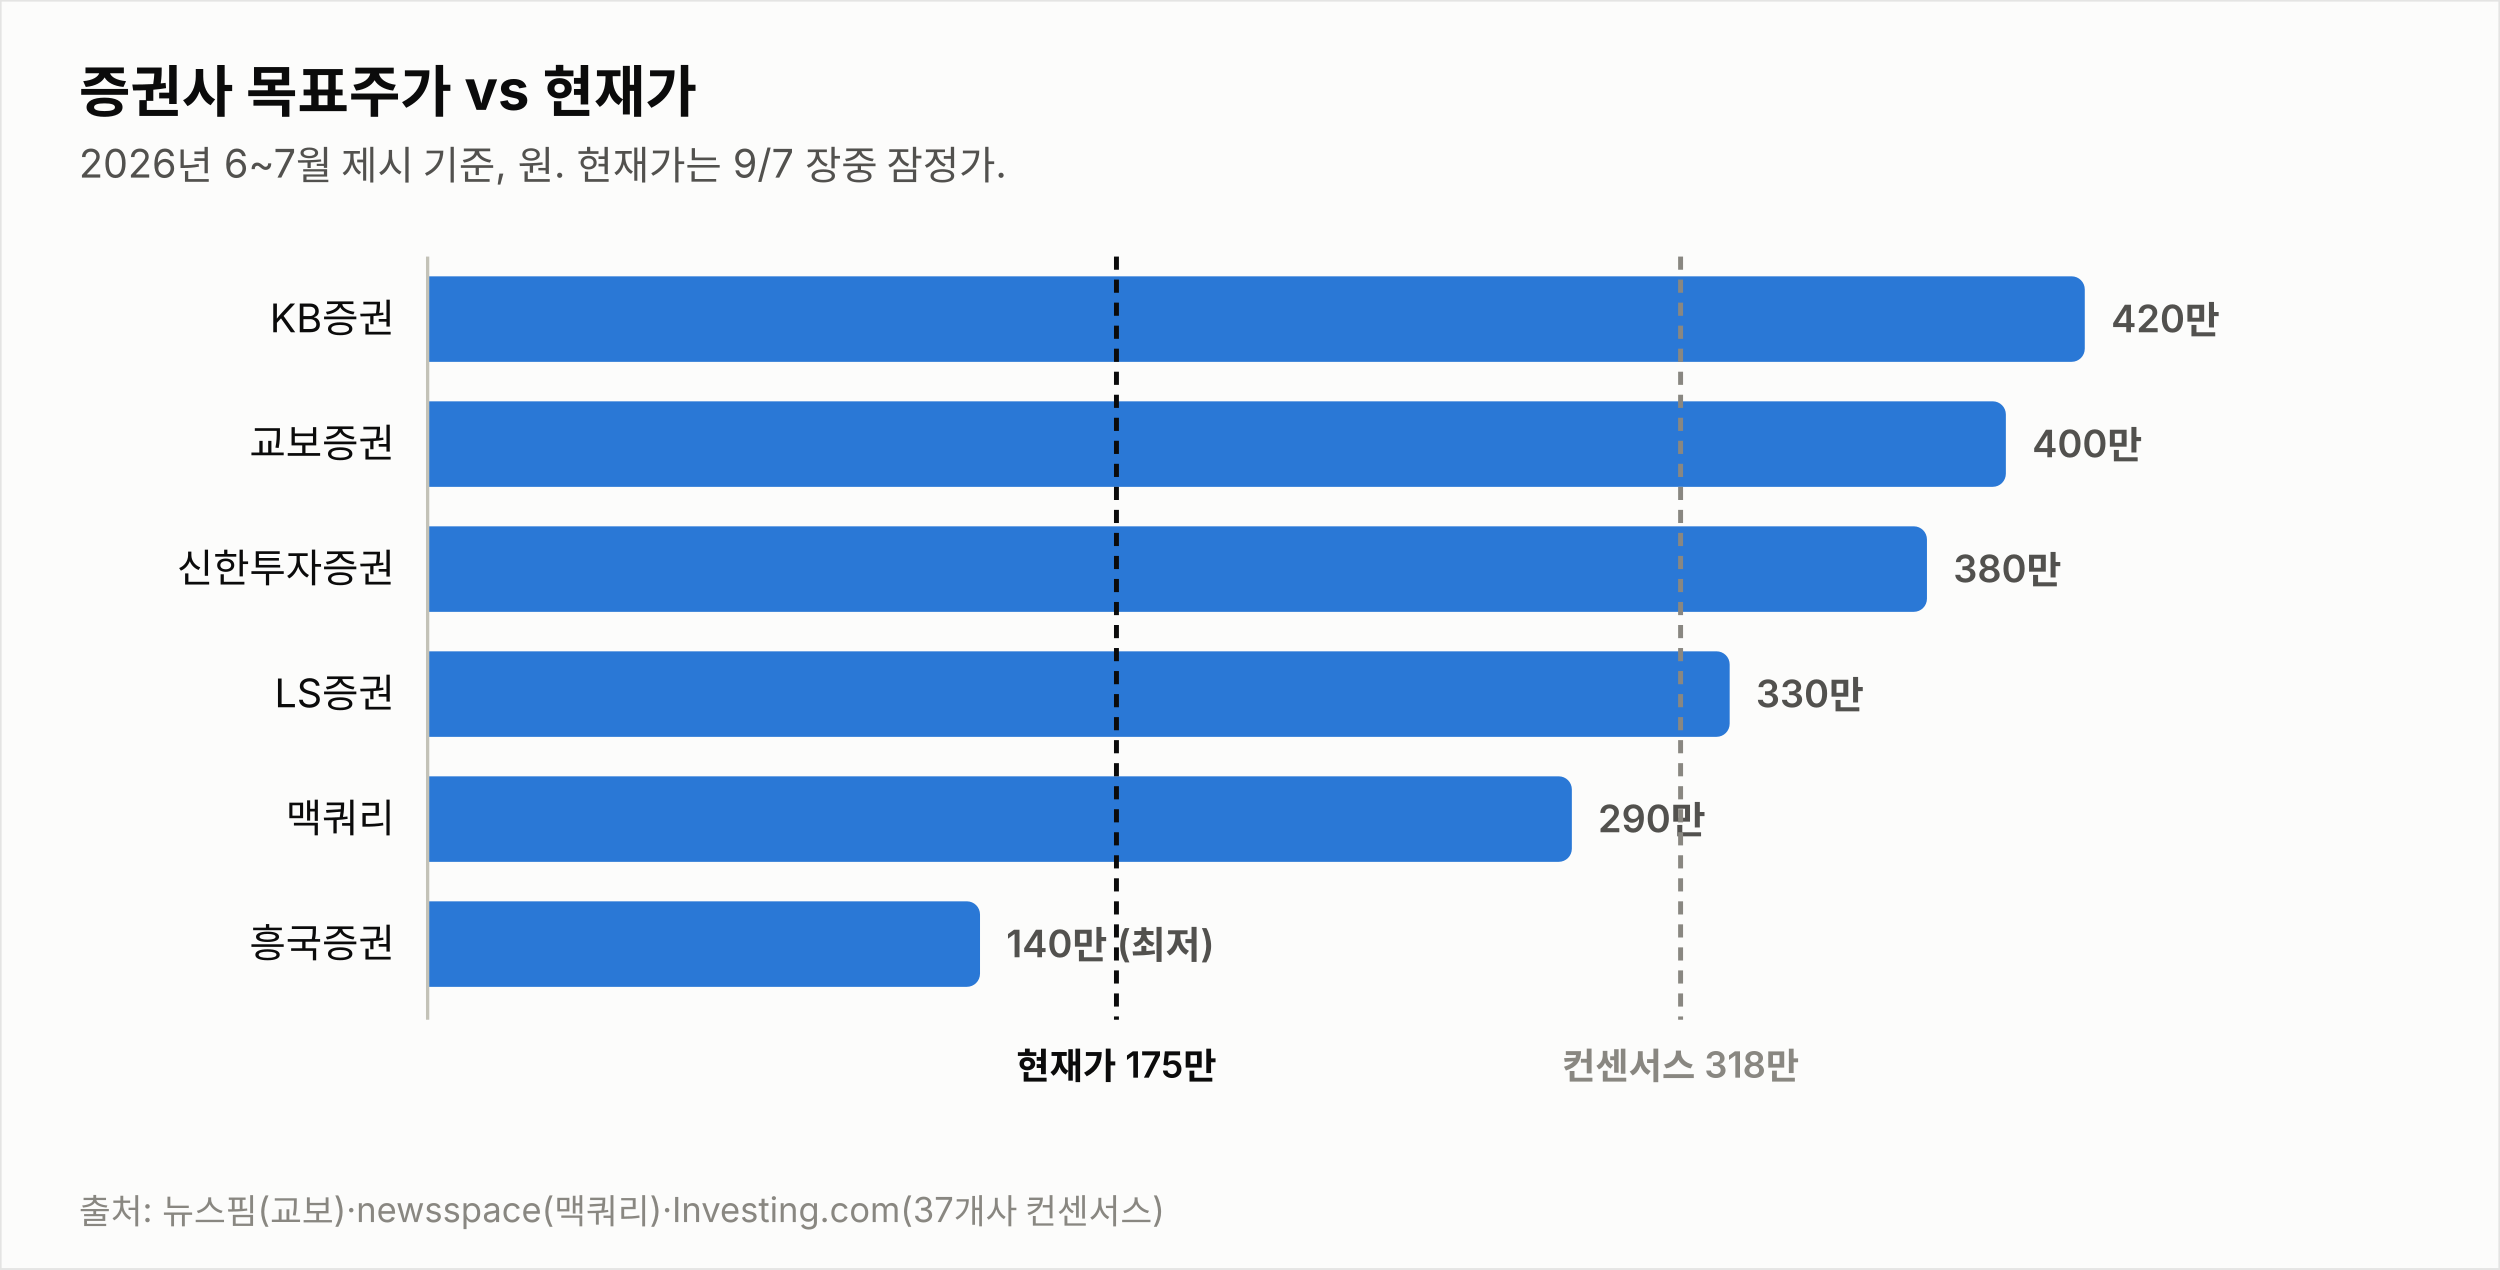
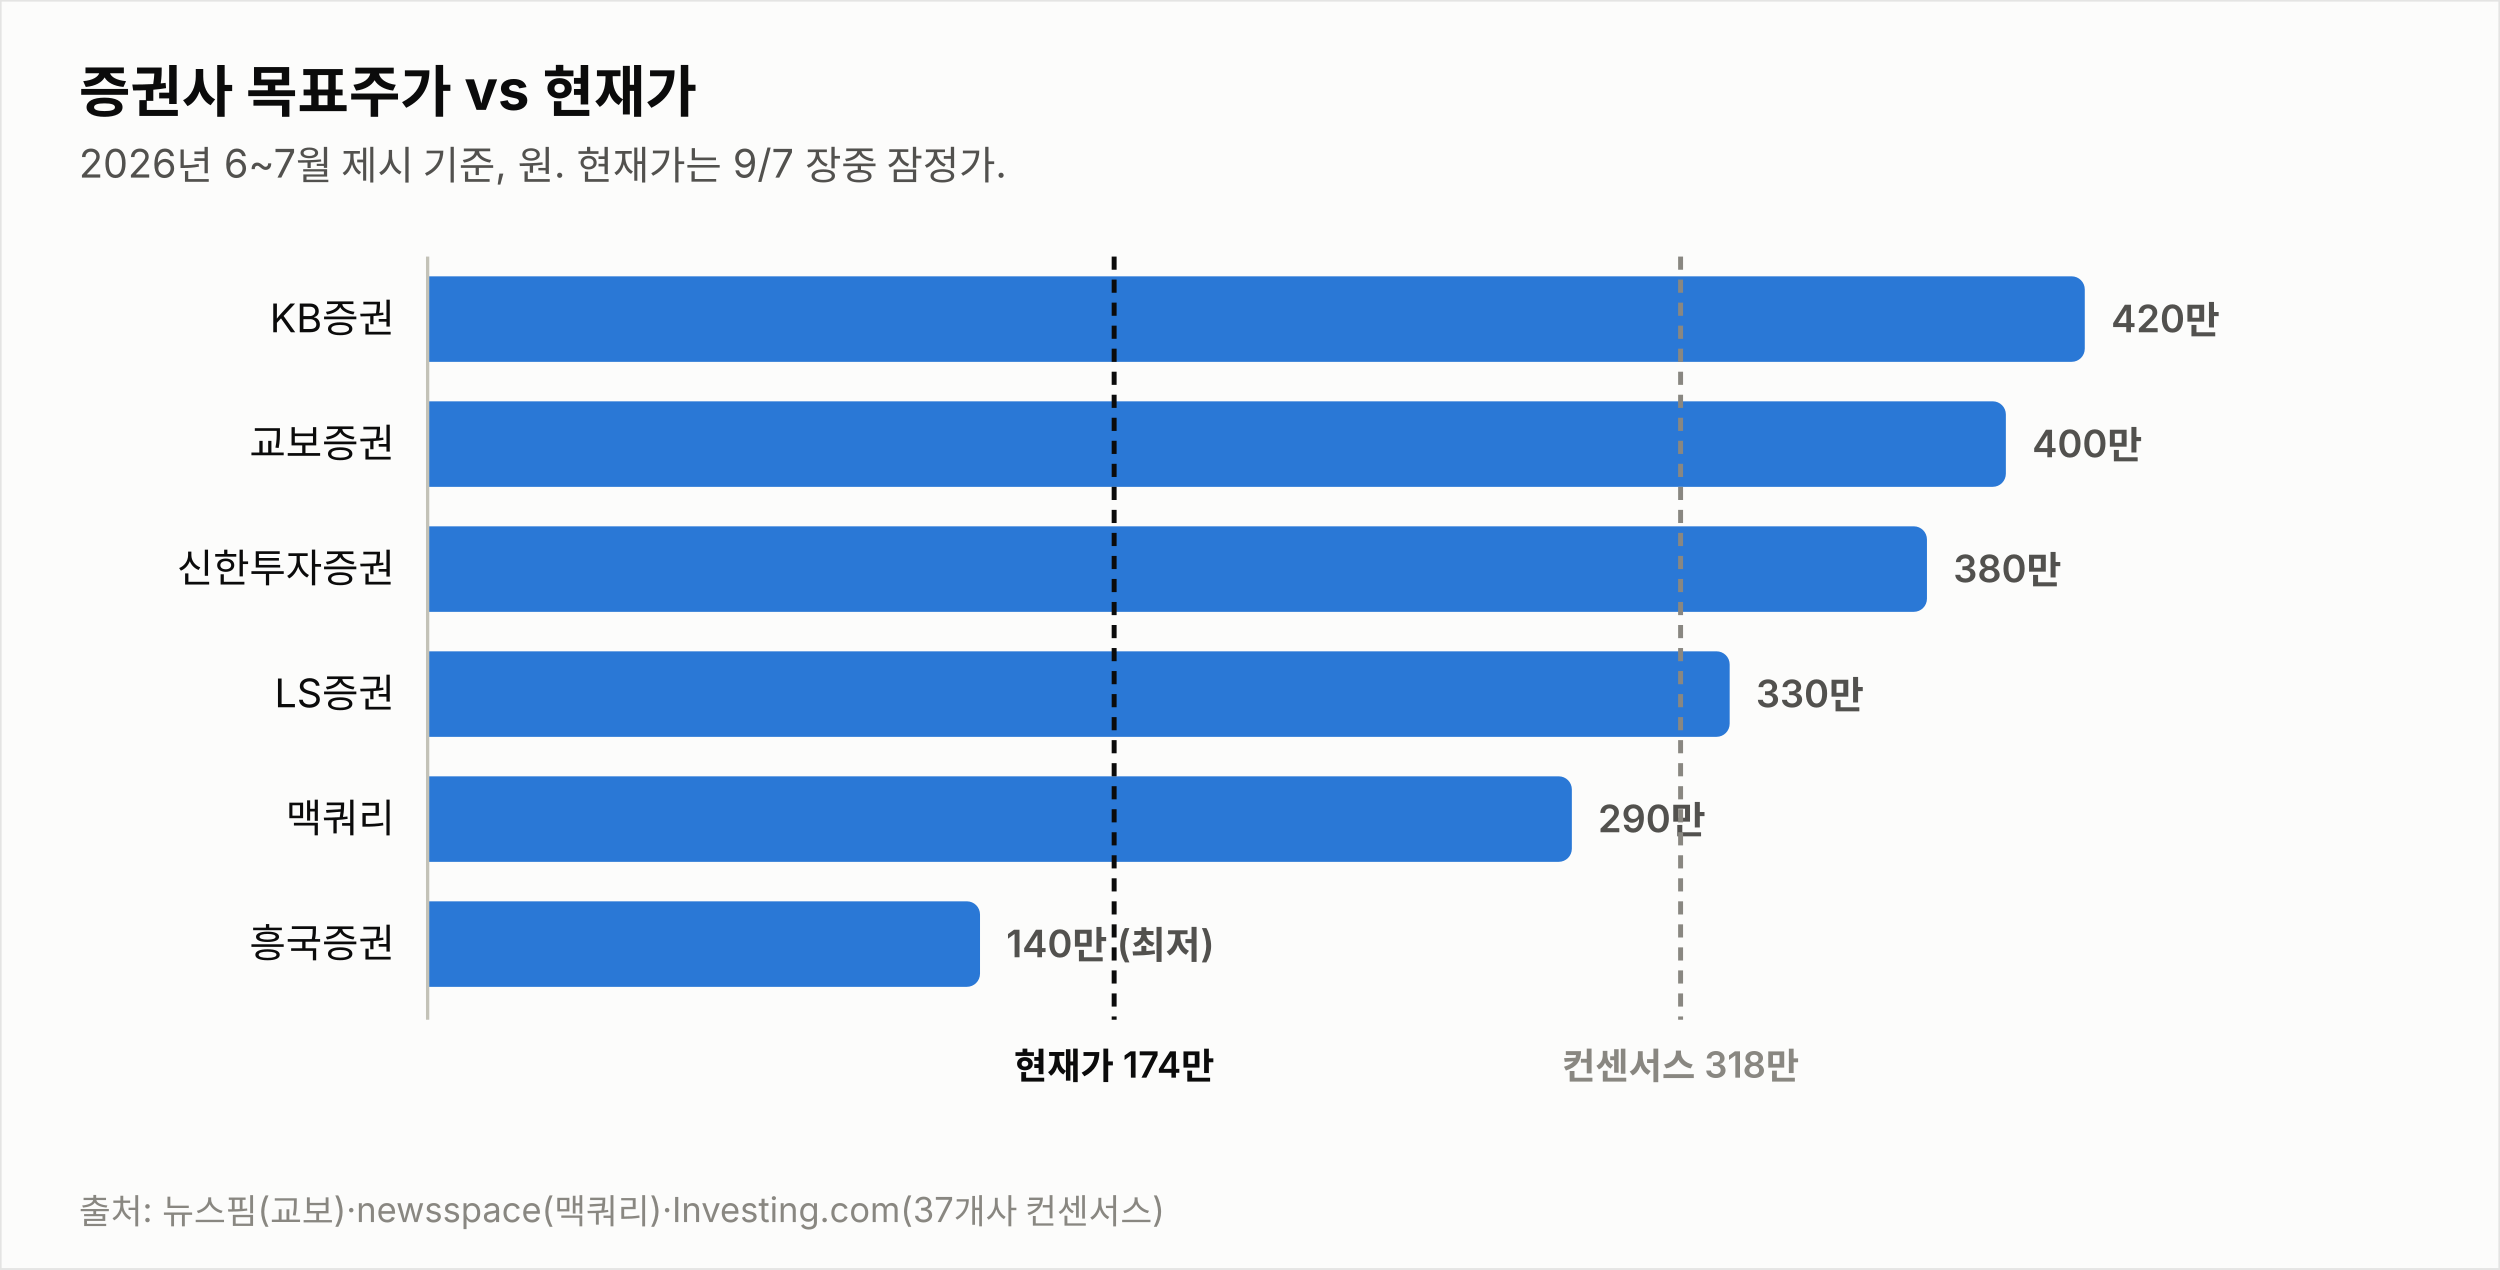
<svg xmlns="http://www.w3.org/2000/svg" width="760" height="386" viewBox="0 0 760 386" font-family="system-ui,-apple-system,&quot;Segoe UI&quot;,&quot;Malgun Gothic&quot;,&quot;Apple SD Gothic Neo&quot;,sans-serif">
  <rect width="760" height="386" fill="#fcfcfb" stroke="rgba(11,11,11,0.10)" />
  <text x="24" y="34" font-size="17" font-weight="700" fill="#0b0b0b">증권사 목표주가 vs 현재가</text>
  <text x="24" y="54" font-size="12" fill="#52514e">2026년 6~7월 제시 기준, 원. 현재가는 9/7 장중 잠정가.</text>
  <text x="120" y="101.0" font-size="12" fill="#0b0b0b" text-anchor="end">KB증권</text>
  <path d="M130,84 h499.774 a4,4 0 0 1 4,4 v18 a4,4 0 0 1 -4,4 h-499.774 z" fill="#2a78d6" opacity="1.0" />
  <text x="641.8" y="101.0" font-size="11.5" font-weight="600" fill="#52514e" style="font-variant-numeric:tabular-nums">420만</text>
  <text x="120" y="139.0" font-size="12" fill="#0b0b0b" text-anchor="end">교보증권</text>
  <path d="M130,122 h475.784 a4,4 0 0 1 4,4 v18 a4,4 0 0 1 -4,4 h-475.784 z" fill="#2a78d6" opacity="1.0" />
  <text x="617.8" y="139.0" font-size="11.5" font-weight="600" fill="#52514e" style="font-variant-numeric:tabular-nums">400만</text>
  <text x="120" y="177.0" font-size="12" fill="#0b0b0b" text-anchor="end">신한투자증권</text>
  <path d="M130,160 h451.795 a4,4 0 0 1 4,4 v18 a4,4 0 0 1 -4,4 h-451.795 z" fill="#2a78d6" opacity="1.0" />
  <text x="593.8" y="177.0" font-size="11.5" font-weight="600" fill="#52514e" style="font-variant-numeric:tabular-nums">380만</text>
  <text x="120" y="215.0" font-size="12" fill="#0b0b0b" text-anchor="end">LS증권</text>
  <path d="M130,198 h391.822 a4,4 0 0 1 4,4 v18 a4,4 0 0 1 -4,4 h-391.822 z" fill="#2a78d6" opacity="1.0" />
  <text x="533.8" y="215.0" font-size="11.5" font-weight="600" fill="#52514e" style="font-variant-numeric:tabular-nums">330만</text>
  <text x="120" y="253.0" font-size="12" fill="#0b0b0b" text-anchor="end">맥쿼리</text>
  <path d="M130,236 h343.844 a4,4 0 0 1 4,4 v18 a4,4 0 0 1 -4,4 h-343.844 z" fill="#2a78d6" opacity="1.0" />
  <text x="485.8" y="253.0" font-size="11.5" font-weight="600" fill="#52514e" style="font-variant-numeric:tabular-nums">290만</text>
  <text x="120" y="291.0" font-size="12" fill="#0b0b0b" text-anchor="end">흥국증권</text>
  <path d="M130,274 h163.925 a4,4 0 0 1 4,4 v18 a4,4 0 0 1 -4,4 h-163.925 z" fill="#2a78d6" opacity="1.0" />
  <text x="305.9" y="291.0" font-size="11.5" font-weight="600" fill="#52514e" style="font-variant-numeric:tabular-nums">140만 (최저)</text>
  <line x1="130" y1="78" x2="130" y2="310" stroke="#c3c2b7" stroke-width="1" />
-   <line x1="339.4" y1="78" x2="339.4" y2="310" stroke="#0b0b0b" stroke-width="1.5" stroke-dasharray="4 3" />
-   <text x="339.4" y="328" font-size="11" font-weight="600" fill="#0b0b0b" text-anchor="middle">현재가 175만</text>
+   <line x1="338.7" y1="78" x2="338.7" y2="310" stroke="#0b0b0b" stroke-width="1.5" stroke-dasharray="4 3" />
+   <text x="338.7" y="328" font-size="11" font-weight="600" fill="#0b0b0b" text-anchor="middle">현재가 174만</text>
  <line x1="510.9" y1="78" x2="510.9" y2="310" stroke="#898781" stroke-width="1.5" stroke-dasharray="4 3" />
  <text x="510.9" y="328" font-size="11" font-weight="600" fill="#898781" text-anchor="middle">컨센서스 318만</text>
  <text x="24" y="372" font-size="10.5" fill="#898781">출처: 뉴스핌(교보)·newsspace(맥쿼리)·Investing.com(37개사 컨센서스)</text>
</svg>
